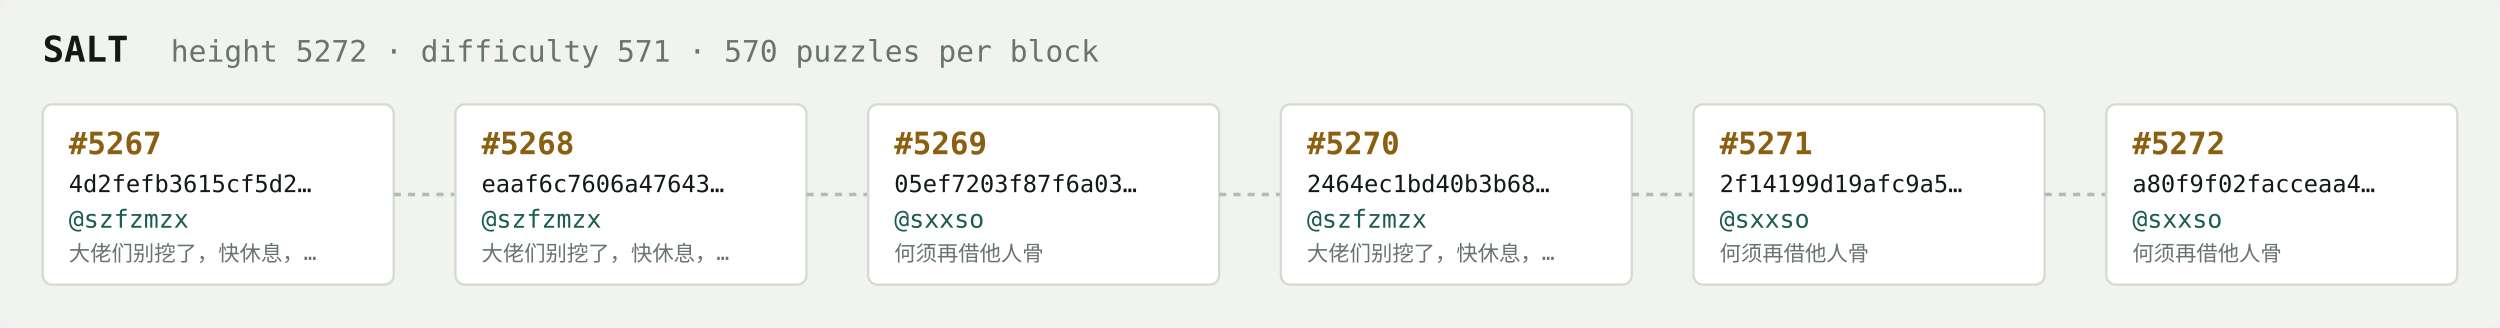
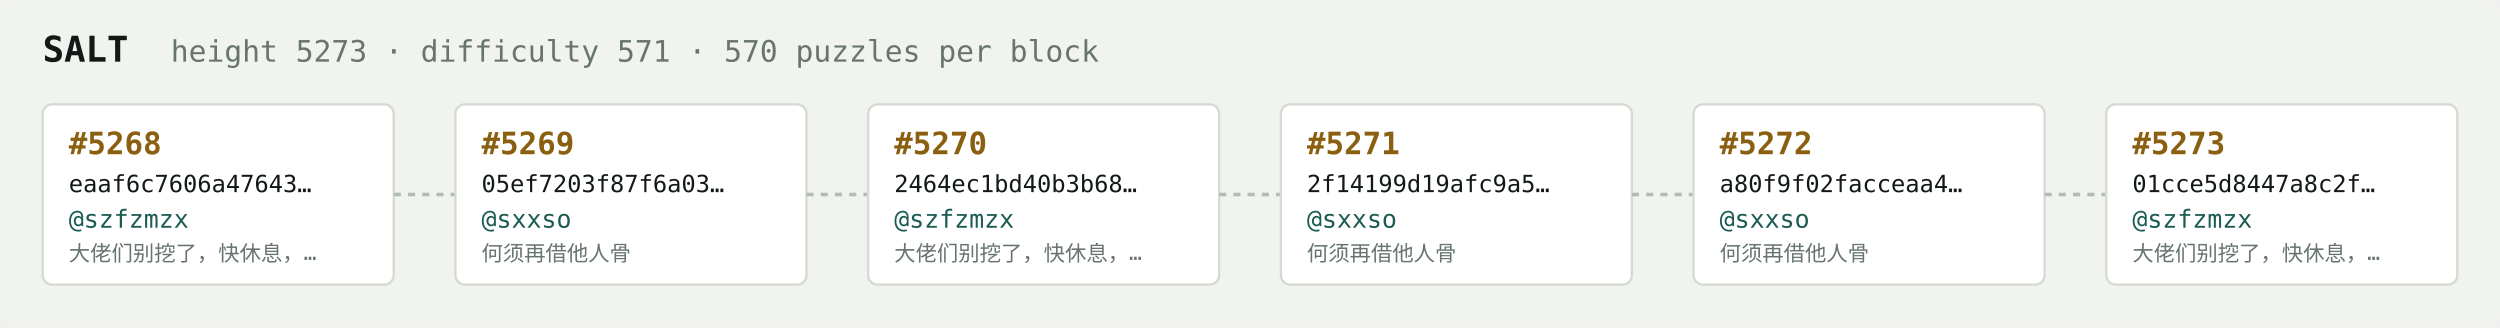
<svg xmlns="http://www.w3.org/2000/svg" width="1054" height="138" viewBox="0 0 1054 138" font-family="ui-monospace,SFMono-Regular,Menlo,monospace">
  <rect fill="#f1f3ef" width="1054" height="138" rx="6" />
  <text x="18" y="26" fill="#121916" font-size="15" font-weight="700">SALT</text>
-   <text x="72" y="26" fill="#68746e" font-size="12.5">height 5272 · difficulty 571 · 570 puzzles per block</text>
+   <text x="72" y="26" fill="#68746e" font-size="12.5">height 5273 · difficulty 571 · 570 puzzles per block</text>
  <rect x="18" y="44" width="148" height="76" rx="4" fill="#ffffff" stroke="#d5dbd2" stroke-width="1" />
-   <text x="29" y="65" fill="#8a5f10" font-size="13" font-weight="700">#5267</text>
-   <text x="29" y="81" fill="#121916" font-size="10">4d2fefb3615cf5d2…</text>
+   <text x="29" y="65" fill="#8a5f10" font-size="13" font-weight="700">#5268</text>
+   <text x="29" y="81" fill="#121916" font-size="10">eaaf6c7606a47643…</text>
  <text x="29" y="96" fill="#1c5b52" font-size="10.5">@szfzmzx</text>
  <text x="29" y="110" fill="#68746e" font-size="9">大佬们别挖了，快休息，…</text>
  <line x1="166" y1="82.0" x2="192" y2="82.0" stroke="#b3bcb4" stroke-width="1.5" stroke-dasharray="3 3" />
  <rect x="192" y="44" width="148" height="76" rx="4" fill="#ffffff" stroke="#d5dbd2" stroke-width="1" />
-   <text x="203" y="65" fill="#8a5f10" font-size="13" font-weight="700">#5268</text>
-   <text x="203" y="81" fill="#121916" font-size="10">eaaf6c7606a47643…</text>
-   <text x="203" y="96" fill="#1c5b52" font-size="10.5">@szfzmzx</text>
-   <text x="203" y="110" fill="#68746e" font-size="9">大佬们别挖了，快休息，…</text>
+   <text x="203" y="65" fill="#8a5f10" font-size="13" font-weight="700">#5269</text>
+   <text x="203" y="81" fill="#121916" font-size="10">05ef7203f87f6a03…</text>
+   <text x="203" y="96" fill="#1c5b52" font-size="10.5">@sxxso</text>
+   <text x="203" y="110" fill="#68746e" font-size="9">何须再借他人骨</text>
  <line x1="340" y1="82.0" x2="366" y2="82.0" stroke="#b3bcb4" stroke-width="1.5" stroke-dasharray="3 3" />
  <rect x="366" y="44" width="148" height="76" rx="4" fill="#ffffff" stroke="#d5dbd2" stroke-width="1" />
-   <text x="377" y="65" fill="#8a5f10" font-size="13" font-weight="700">#5269</text>
-   <text x="377" y="81" fill="#121916" font-size="10">05ef7203f87f6a03…</text>
-   <text x="377" y="96" fill="#1c5b52" font-size="10.5">@sxxso</text>
-   <text x="377" y="110" fill="#68746e" font-size="9">何须再借他人骨</text>
+   <text x="377" y="65" fill="#8a5f10" font-size="13" font-weight="700">#5270</text>
+   <text x="377" y="81" fill="#121916" font-size="10">2464ec1bd40b3b68…</text>
+   <text x="377" y="96" fill="#1c5b52" font-size="10.5">@szfzmzx</text>
+   <text x="377" y="110" fill="#68746e" font-size="9">大佬们别挖了，快休息，…</text>
  <line x1="514" y1="82.0" x2="540" y2="82.0" stroke="#b3bcb4" stroke-width="1.5" stroke-dasharray="3 3" />
  <rect x="540" y="44" width="148" height="76" rx="4" fill="#ffffff" stroke="#d5dbd2" stroke-width="1" />
-   <text x="551" y="65" fill="#8a5f10" font-size="13" font-weight="700">#5270</text>
-   <text x="551" y="81" fill="#121916" font-size="10">2464ec1bd40b3b68…</text>
-   <text x="551" y="96" fill="#1c5b52" font-size="10.5">@szfzmzx</text>
-   <text x="551" y="110" fill="#68746e" font-size="9">大佬们别挖了，快休息，…</text>
+   <text x="551" y="65" fill="#8a5f10" font-size="13" font-weight="700">#5271</text>
+   <text x="551" y="81" fill="#121916" font-size="10">2f14199d19afc9a5…</text>
+   <text x="551" y="96" fill="#1c5b52" font-size="10.5">@sxxso</text>
+   <text x="551" y="110" fill="#68746e" font-size="9">何须再借他人骨</text>
  <line x1="688" y1="82.0" x2="714" y2="82.0" stroke="#b3bcb4" stroke-width="1.5" stroke-dasharray="3 3" />
  <rect x="714" y="44" width="148" height="76" rx="4" fill="#ffffff" stroke="#d5dbd2" stroke-width="1" />
-   <text x="725" y="65" fill="#8a5f10" font-size="13" font-weight="700">#5271</text>
-   <text x="725" y="81" fill="#121916" font-size="10">2f14199d19afc9a5…</text>
+   <text x="725" y="65" fill="#8a5f10" font-size="13" font-weight="700">#5272</text>
+   <text x="725" y="81" fill="#121916" font-size="10">a80f9f02facceaa4…</text>
  <text x="725" y="96" fill="#1c5b52" font-size="10.5">@sxxso</text>
  <text x="725" y="110" fill="#68746e" font-size="9">何须再借他人骨</text>
  <line x1="862" y1="82.0" x2="888" y2="82.0" stroke="#b3bcb4" stroke-width="1.5" stroke-dasharray="3 3" />
  <rect x="888" y="44" width="148" height="76" rx="4" fill="#ffffff" stroke="#d5dbd2" stroke-width="1" />
-   <text x="899" y="65" fill="#8a5f10" font-size="13" font-weight="700">#5272</text>
-   <text x="899" y="81" fill="#121916" font-size="10">a80f9f02facceaa4…</text>
-   <text x="899" y="96" fill="#1c5b52" font-size="10.5">@sxxso</text>
-   <text x="899" y="110" fill="#68746e" font-size="9">何须再借他人骨</text>
+   <text x="899" y="65" fill="#8a5f10" font-size="13" font-weight="700">#5273</text>
+   <text x="899" y="81" fill="#121916" font-size="10">01cce5d8447a8c2f…</text>
+   <text x="899" y="96" fill="#1c5b52" font-size="10.5">@szfzmzx</text>
+   <text x="899" y="110" fill="#68746e" font-size="9">大佬们别挖了，快休息，…</text>
</svg>
